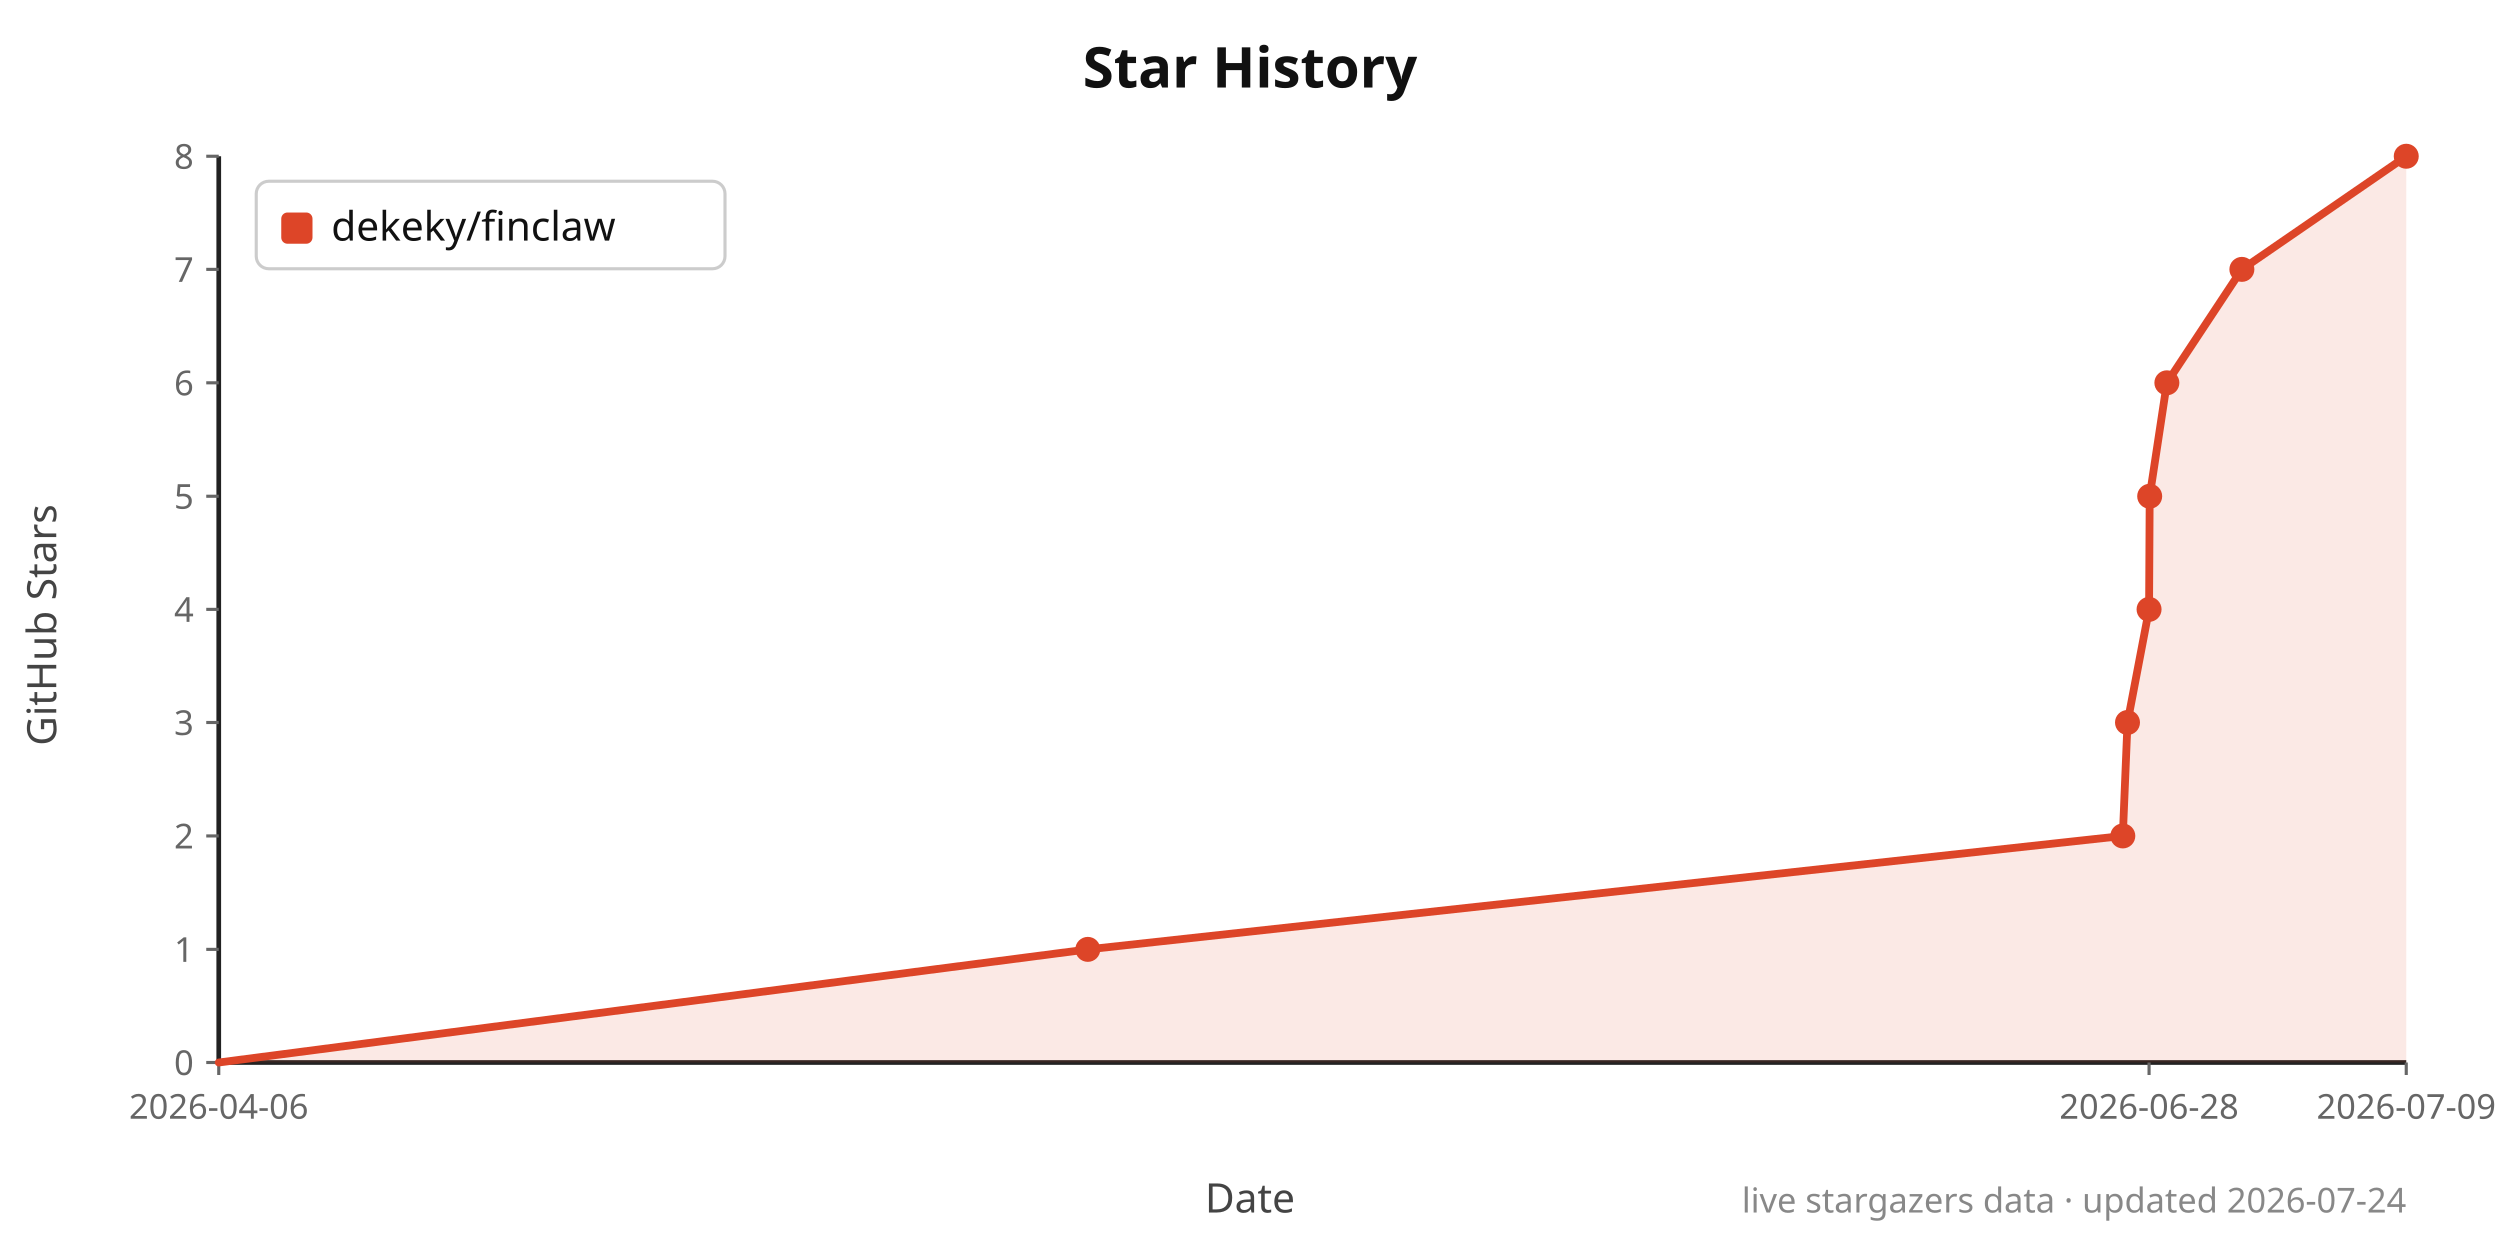
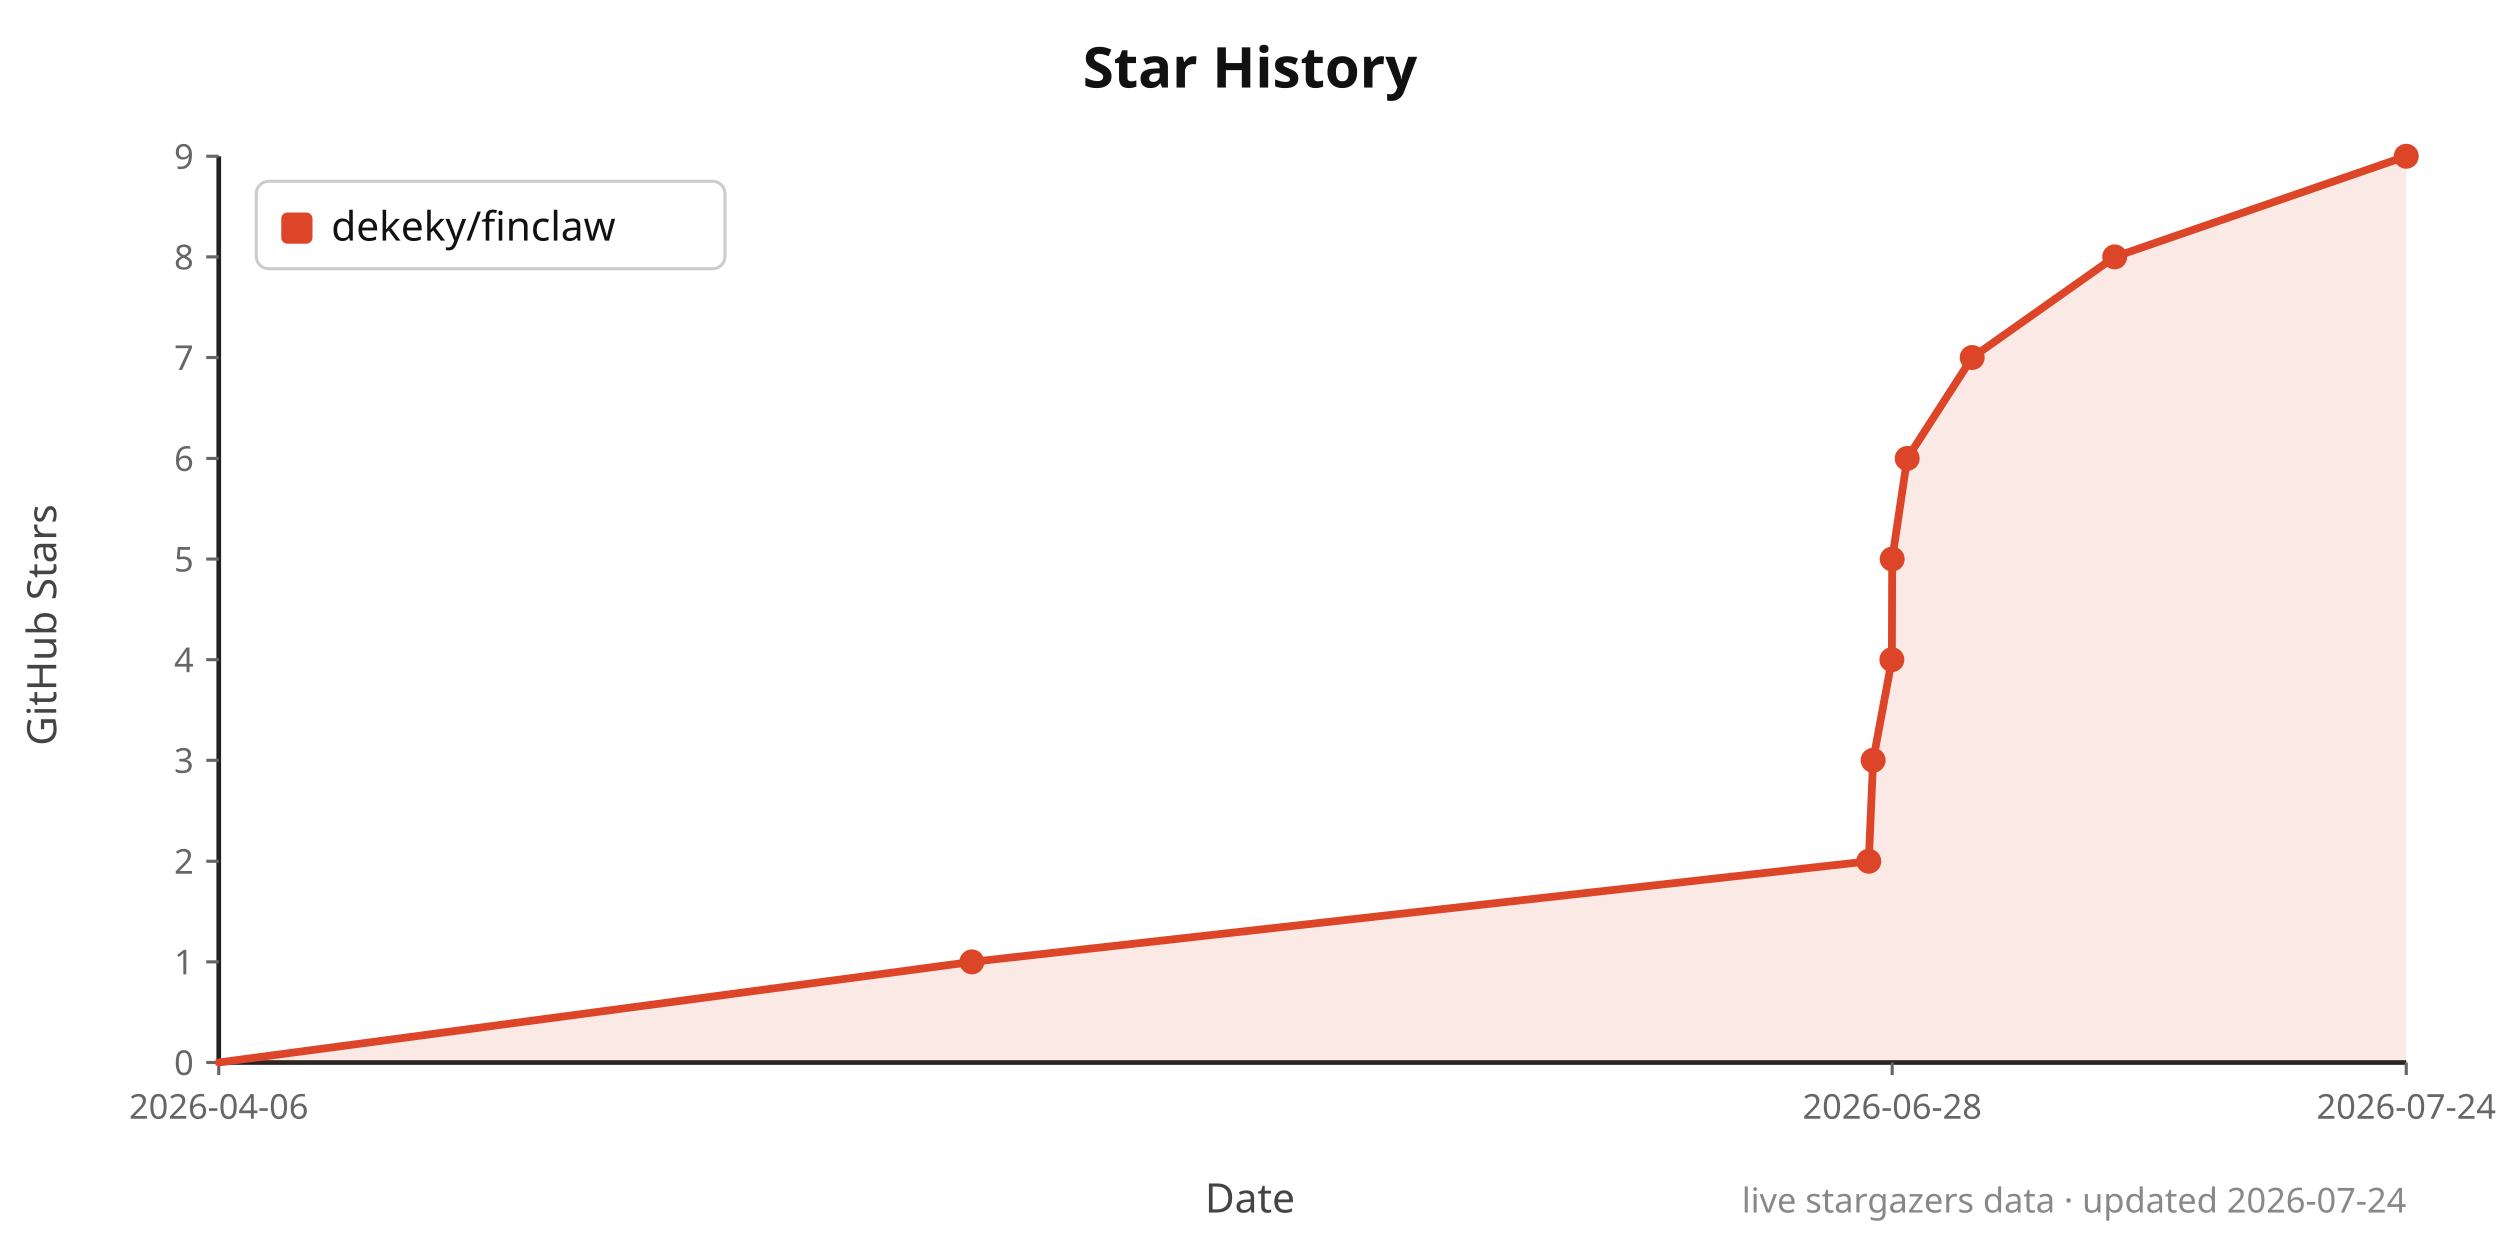
<svg xmlns="http://www.w3.org/2000/svg" width="800" height="400" viewBox="0 0 800 400">
  <rect width="100%" height="100%" fill="#ffffff" />
  <text x="400.0" y="28" text-anchor="middle" font-family="system-ui,sans-serif" font-size="18" font-weight="700" fill="#111">Star History</text>
  <text x="400.0" y="388" text-anchor="middle" font-family="system-ui,sans-serif" font-size="13" fill="#444">Date</text>
  <text x="18" y="200.0" text-anchor="middle" font-family="system-ui,sans-serif" font-size="13" fill="#444" transform="rotate(-90 18 200.0)">GitHub Stars</text>
  <line x1="70" y1="340" x2="770" y2="340" stroke="#222" stroke-width="1.5" />
  <line x1="70" y1="50" x2="70" y2="340" stroke="#222" stroke-width="1.5" />
  <line x1="66" y1="340.0" x2="70" y2="340.0" stroke="#666" stroke-width="1" />
  <text x="62" y="344.0" text-anchor="end" font-family="system-ui,sans-serif" font-size="11" fill="#666">0</text>
-   <line x1="66" y1="303.8" x2="70" y2="303.8" stroke="#666" stroke-width="1" />
-   <text x="62" y="307.8" text-anchor="end" font-family="system-ui,sans-serif" font-size="11" fill="#666">1</text>
-   <line x1="66" y1="267.5" x2="70" y2="267.5" stroke="#666" stroke-width="1" />
-   <text x="62" y="271.5" text-anchor="end" font-family="system-ui,sans-serif" font-size="11" fill="#666">2</text>
-   <line x1="66" y1="231.2" x2="70" y2="231.2" stroke="#666" stroke-width="1" />
-   <text x="62" y="235.2" text-anchor="end" font-family="system-ui,sans-serif" font-size="11" fill="#666">3</text>
-   <line x1="66" y1="195.0" x2="70" y2="195.0" stroke="#666" stroke-width="1" />
-   <text x="62" y="199.0" text-anchor="end" font-family="system-ui,sans-serif" font-size="11" fill="#666">4</text>
-   <line x1="66" y1="158.8" x2="70" y2="158.8" stroke="#666" stroke-width="1" />
-   <text x="62" y="162.8" text-anchor="end" font-family="system-ui,sans-serif" font-size="11" fill="#666">5</text>
-   <line x1="66" y1="122.5" x2="70" y2="122.5" stroke="#666" stroke-width="1" />
-   <text x="62" y="126.5" text-anchor="end" font-family="system-ui,sans-serif" font-size="11" fill="#666">6</text>
-   <line x1="66" y1="86.2" x2="70" y2="86.2" stroke="#666" stroke-width="1" />
-   <text x="62" y="90.2" text-anchor="end" font-family="system-ui,sans-serif" font-size="11" fill="#666">7</text>
+   <line x1="66" y1="307.8" x2="70" y2="307.8" stroke="#666" stroke-width="1" />
+   <text x="62" y="311.8" text-anchor="end" font-family="system-ui,sans-serif" font-size="11" fill="#666">1</text>
+   <line x1="66" y1="275.6" x2="70" y2="275.6" stroke="#666" stroke-width="1" />
+   <text x="62" y="279.6" text-anchor="end" font-family="system-ui,sans-serif" font-size="11" fill="#666">2</text>
+   <line x1="66" y1="243.3" x2="70" y2="243.3" stroke="#666" stroke-width="1" />
+   <text x="62" y="247.3" text-anchor="end" font-family="system-ui,sans-serif" font-size="11" fill="#666">3</text>
+   <line x1="66" y1="211.1" x2="70" y2="211.1" stroke="#666" stroke-width="1" />
+   <text x="62" y="215.1" text-anchor="end" font-family="system-ui,sans-serif" font-size="11" fill="#666">4</text>
+   <line x1="66" y1="178.9" x2="70" y2="178.9" stroke="#666" stroke-width="1" />
+   <text x="62" y="182.9" text-anchor="end" font-family="system-ui,sans-serif" font-size="11" fill="#666">5</text>
+   <line x1="66" y1="146.7" x2="70" y2="146.7" stroke="#666" stroke-width="1" />
+   <text x="62" y="150.7" text-anchor="end" font-family="system-ui,sans-serif" font-size="11" fill="#666">6</text>
+   <line x1="66" y1="114.4" x2="70" y2="114.4" stroke="#666" stroke-width="1" />
+   <text x="62" y="118.4" text-anchor="end" font-family="system-ui,sans-serif" font-size="11" fill="#666">7</text>
+   <line x1="66" y1="82.2" x2="70" y2="82.2" stroke="#666" stroke-width="1" />
+   <text x="62" y="86.2" text-anchor="end" font-family="system-ui,sans-serif" font-size="11" fill="#666">8</text>
  <line x1="66" y1="50.0" x2="70" y2="50.0" stroke="#666" stroke-width="1" />
-   <text x="62" y="54.0" text-anchor="end" font-family="system-ui,sans-serif" font-size="11" fill="#666">8</text>
+   <text x="62" y="54.0" text-anchor="end" font-family="system-ui,sans-serif" font-size="11" fill="#666">9</text>
  <line x1="70.0" y1="340" x2="70.0" y2="344" stroke="#666" stroke-width="1" />
  <text x="70.0" y="358" text-anchor="middle" font-family="system-ui,sans-serif" font-size="11" fill="#666">2026-04-06</text>
-   <line x1="687.7" y1="340" x2="687.7" y2="344" stroke="#666" stroke-width="1" />
-   <text x="687.7" y="358" text-anchor="middle" font-family="system-ui,sans-serif" font-size="11" fill="#666">2026-06-28</text>
+   <line x1="605.5" y1="340" x2="605.5" y2="344" stroke="#666" stroke-width="1" />
+   <text x="605.5" y="358" text-anchor="middle" font-family="system-ui,sans-serif" font-size="11" fill="#666">2026-06-28</text>
  <line x1="770.0" y1="340" x2="770.0" y2="344" stroke="#666" stroke-width="1" />
-   <text x="770.0" y="358" text-anchor="middle" font-family="system-ui,sans-serif" font-size="11" fill="#666">2026-07-09</text>
-   <polygon points="70.0,340.0 70.0,340.0 348.1,303.8 679.3,267.5 680.8,231.2 687.7,195.0 687.9,158.8 693.4,122.5 717.4,86.2 770.0,50.0 770.0,340.0" fill="#dd4528" fill-opacity="0.12" />
-   <polyline points="70.0,340.0 348.1,303.8 679.3,267.5 680.8,231.2 687.7,195.0 687.9,158.8 693.4,122.5 717.4,86.2 770.0,50.0" fill="none" stroke="#dd4528" stroke-width="2.5" stroke-linejoin="round" stroke-linecap="round" />
-   <circle cx="348.1" cy="303.8" r="4" fill="#dd4528" />
-   <circle cx="679.3" cy="267.5" r="4" fill="#dd4528" />
-   <circle cx="680.8" cy="231.2" r="4" fill="#dd4528" />
-   <circle cx="687.7" cy="195.0" r="4" fill="#dd4528" />
-   <circle cx="687.9" cy="158.8" r="4" fill="#dd4528" />
-   <circle cx="693.4" cy="122.5" r="4" fill="#dd4528" />
-   <circle cx="717.4" cy="86.2" r="4" fill="#dd4528" />
+   <text x="770.0" y="358" text-anchor="middle" font-family="system-ui,sans-serif" font-size="11" fill="#666">2026-07-24</text>
+   <polygon points="70.0,340.0 70.0,340.0 311.0,307.8 598.0,275.6 599.4,243.3 605.4,211.1 605.5,178.9 610.3,146.7 631.1,114.4 676.7,82.2 770.0,50.0 770.0,340.0" fill="#dd4528" fill-opacity="0.12" />
+   <polyline points="70.0,340.0 311.0,307.8 598.0,275.6 599.4,243.3 605.4,211.1 605.5,178.9 610.3,146.7 631.1,114.4 676.7,82.2 770.0,50.0" fill="none" stroke="#dd4528" stroke-width="2.5" stroke-linejoin="round" stroke-linecap="round" />
+   <circle cx="311.0" cy="307.8" r="4" fill="#dd4528" />
+   <circle cx="598.0" cy="275.6" r="4" fill="#dd4528" />
+   <circle cx="599.4" cy="243.3" r="4" fill="#dd4528" />
+   <circle cx="605.4" cy="211.1" r="4" fill="#dd4528" />
+   <circle cx="605.5" cy="178.9" r="4" fill="#dd4528" />
+   <circle cx="610.3" cy="146.7" r="4" fill="#dd4528" />
+   <circle cx="631.1" cy="114.4" r="4" fill="#dd4528" />
+   <circle cx="676.7" cy="82.2" r="4" fill="#dd4528" />
  <circle cx="770.0" cy="50.0" r="4" fill="#dd4528" />
  <rect x="82" y="58" width="150" height="28" rx="4" fill="#fff" stroke="#ccc" />
  <rect x="90" y="68" width="10" height="10" rx="2" fill="#dd4528" />
  <text x="106" y="77" font-family="system-ui,sans-serif" font-size="13" fill="#111">dekeky/finclaw</text>
  <text x="770" y="388" text-anchor="end" font-family="system-ui,sans-serif" font-size="11" fill="#888">live stargazers data · updated 2026-07-24</text>
</svg>
